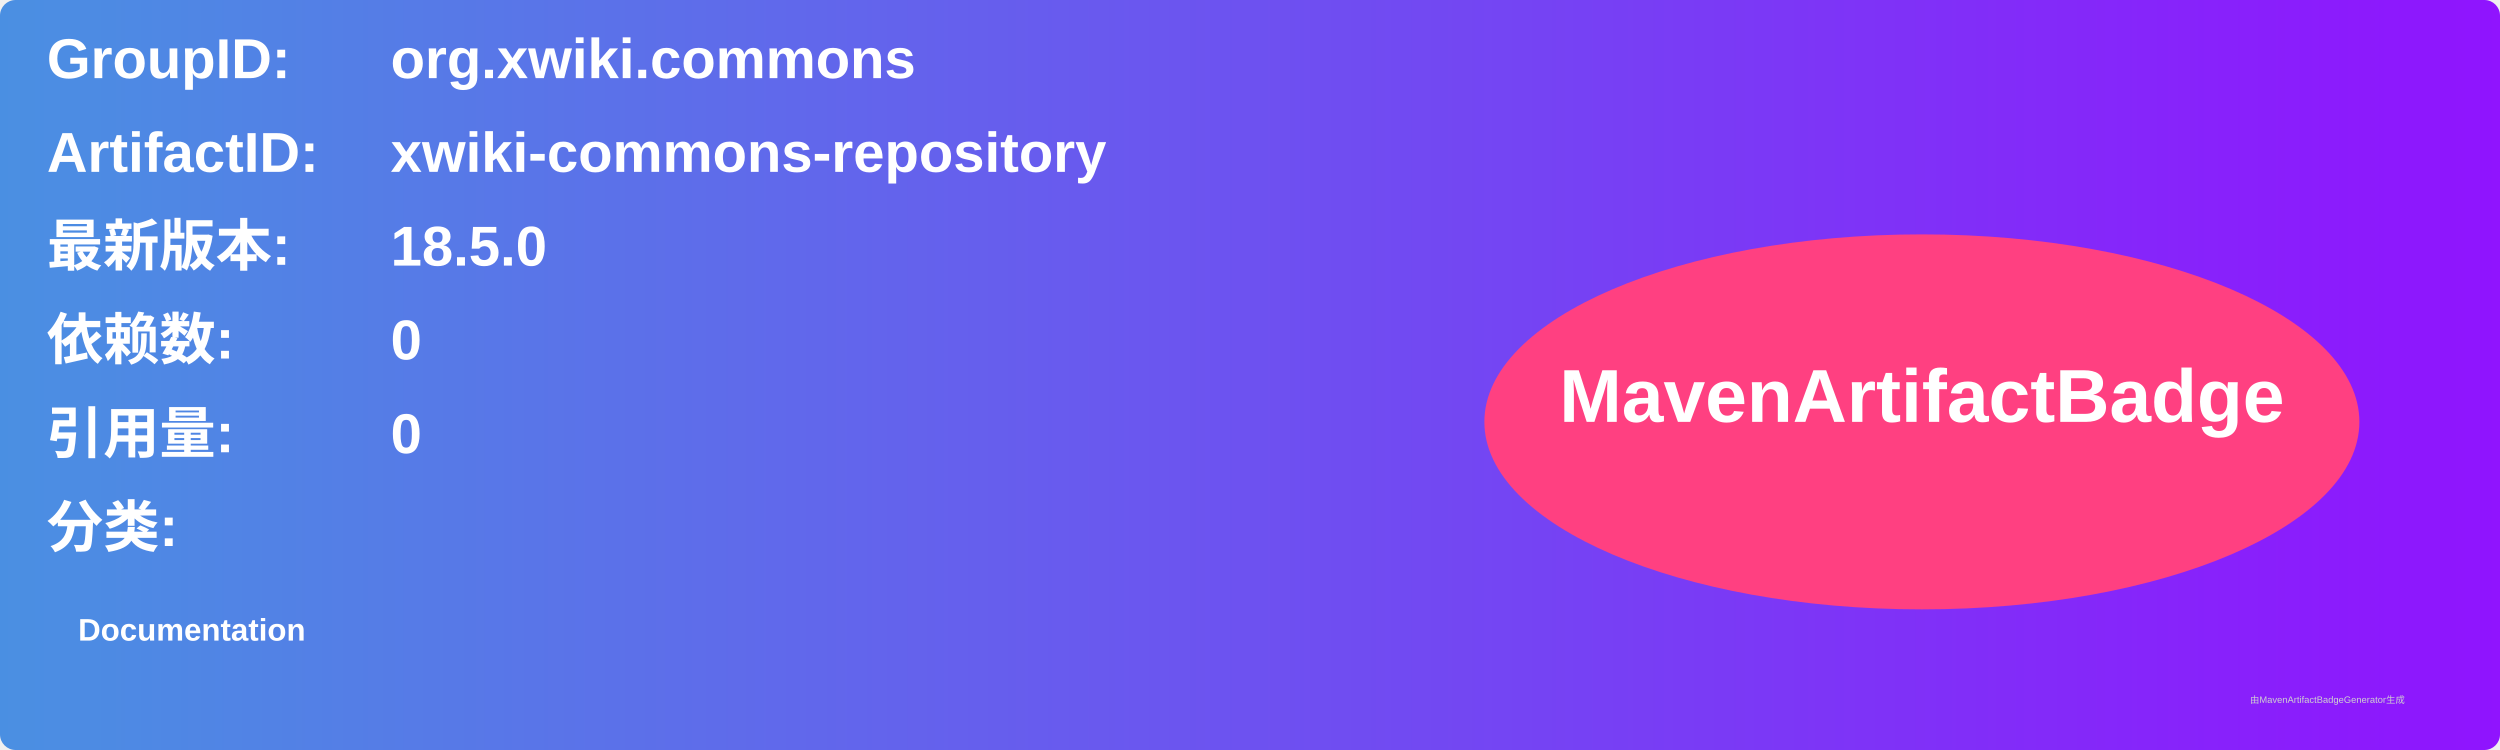
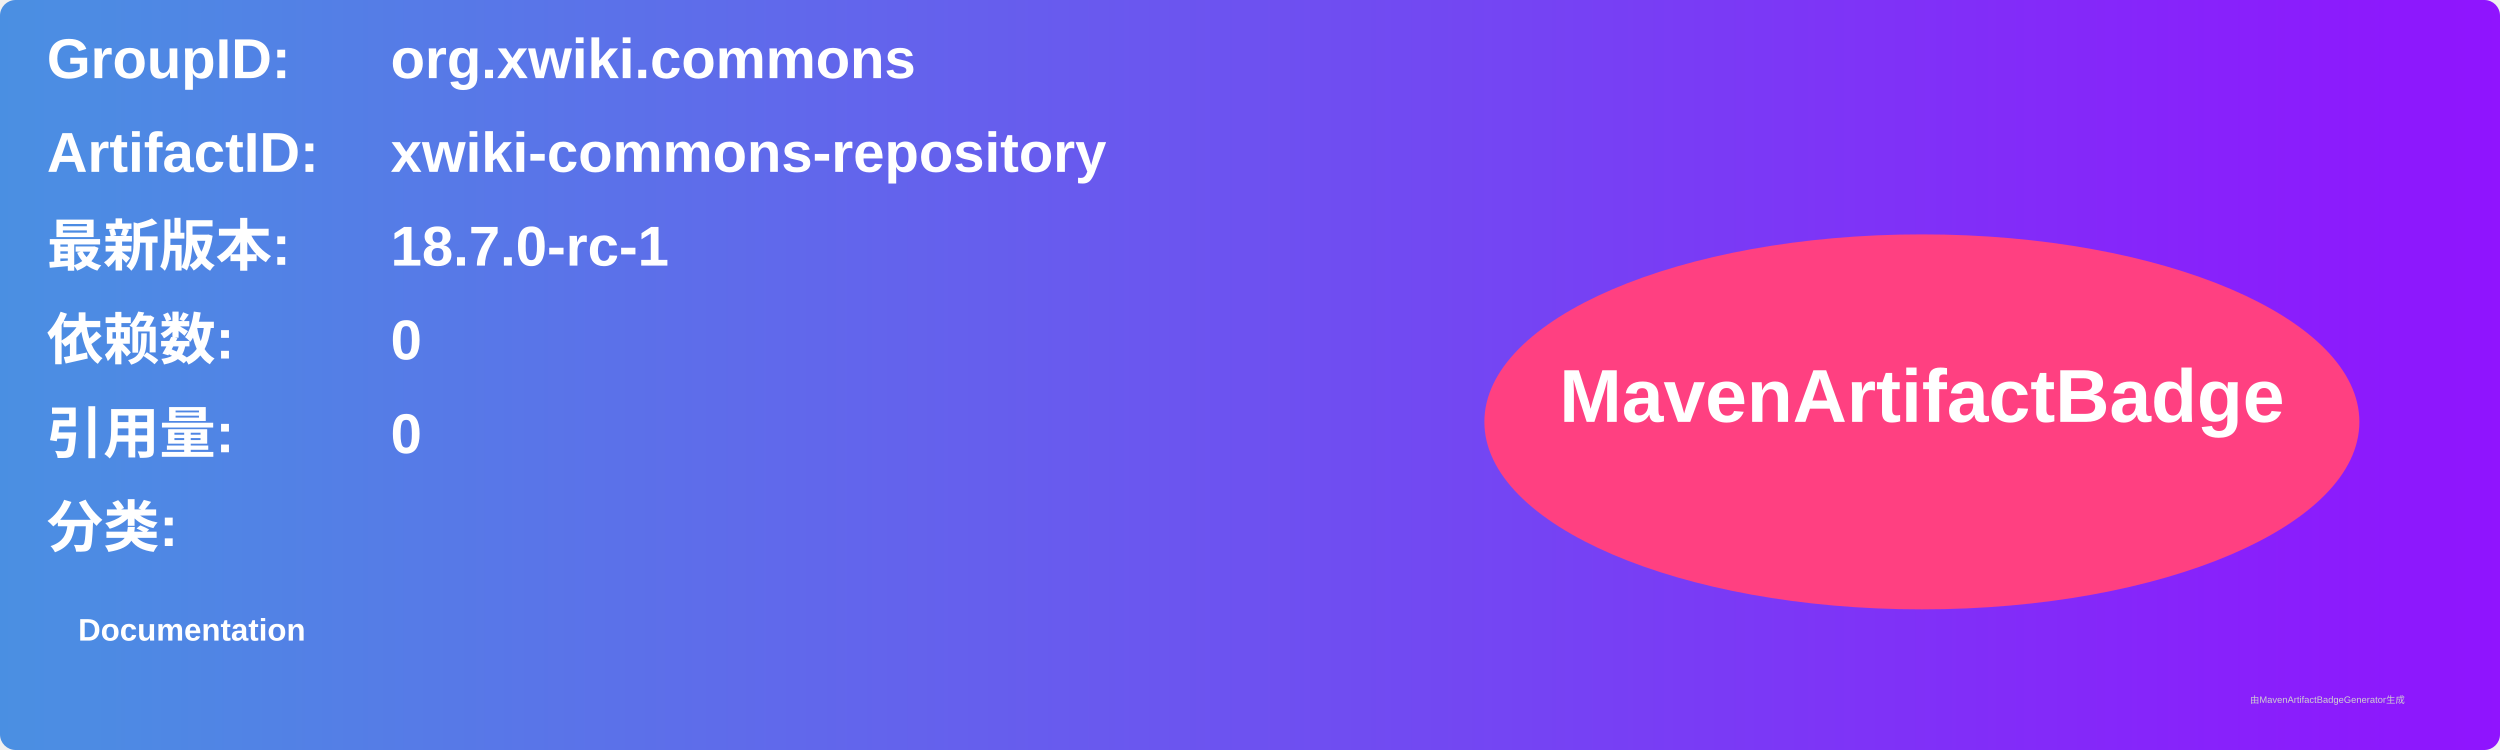
<svg xmlns="http://www.w3.org/2000/svg" width="800" height="240" viewBox="0 0 800 240">
  <linearGradient id="grad" x1="0%" y1="0%" x2="100%" y2="0%">
    <stop offset="0%" stop-color="#4a90e2" />
    <stop offset="100%" stop-color="#9013fe" />
  </linearGradient>
  <rect width="100%" height="100%" rx="5" ry="5" fill="url(#grad)" />
  <g transform="translate(15, 15)">
    <text x="0" y="10" font-family="Arial" font-size="18" fill="white" font-weight="bold" width="260">GroupID:</text>
    <text x="110" y="10" font-family="Arial" font-size="18" fill="white" font-weight="bold" width="460">org.xwiki.commons</text>
    <text x="0" y="40" font-family="Arial" font-size="18" fill="white" font-weight="bold" width="260">ArtifactID:</text>
    <text x="110" y="40" font-family="Arial" font-size="18" fill="white" font-weight="bold" width="460">xwiki-commons-repository</text>
    <text x="0" y="70" font-family="Arial" font-size="18" fill="white" font-weight="bold">最新版本:</text>
    <text x="110" y="70" font-family="Arial" font-size="18" fill="white" font-weight="bold">
-       <tspan font-weight="bold">18.5.0</tspan>
+       <tspan font-weight="bold">18.7.0-rc-1</tspan>
    </text>
    <text x="0" y="100" font-family="Arial" font-size="18" fill="white" font-weight="bold">依赖数: </text>
    <text x="110" y="100" font-family="Arial" font-size="18" fill="white">
      <tspan font-weight="bold">0</tspan>
    </text>
    <text x="0" y="130" font-family="Arial" font-size="18" fill="white" font-weight="bold">引用量: </text>
    <text x="110" y="130" font-family="Arial" font-size="18" fill="white">
      <tspan font-weight="bold">0</tspan>
    </text>
    <text x="0" y="160" font-family="Arial" font-size="18" fill="white" font-weight="bold">分类:</text>
    <text x="10" y="190" font-family="Arial" font-size="10" fill="white">
      <tspan font-weight="bold">Documentation</tspan>
    </text>
    <ellipse cx="600" cy="120" rx="140" ry="60" fill="#ff4081" />
    <text x="600" y="120" text-anchor="middle" font-family="Arial" font-size="24" fill="white" font-weight="bold">MavenArtifactBadge</text>
  </g>
  <text x="720" y="225" font-family="Arial" font-size="3" fill="#d0d0d0">由MavenArtifactBadgeGenerator生成</text>
</svg>
